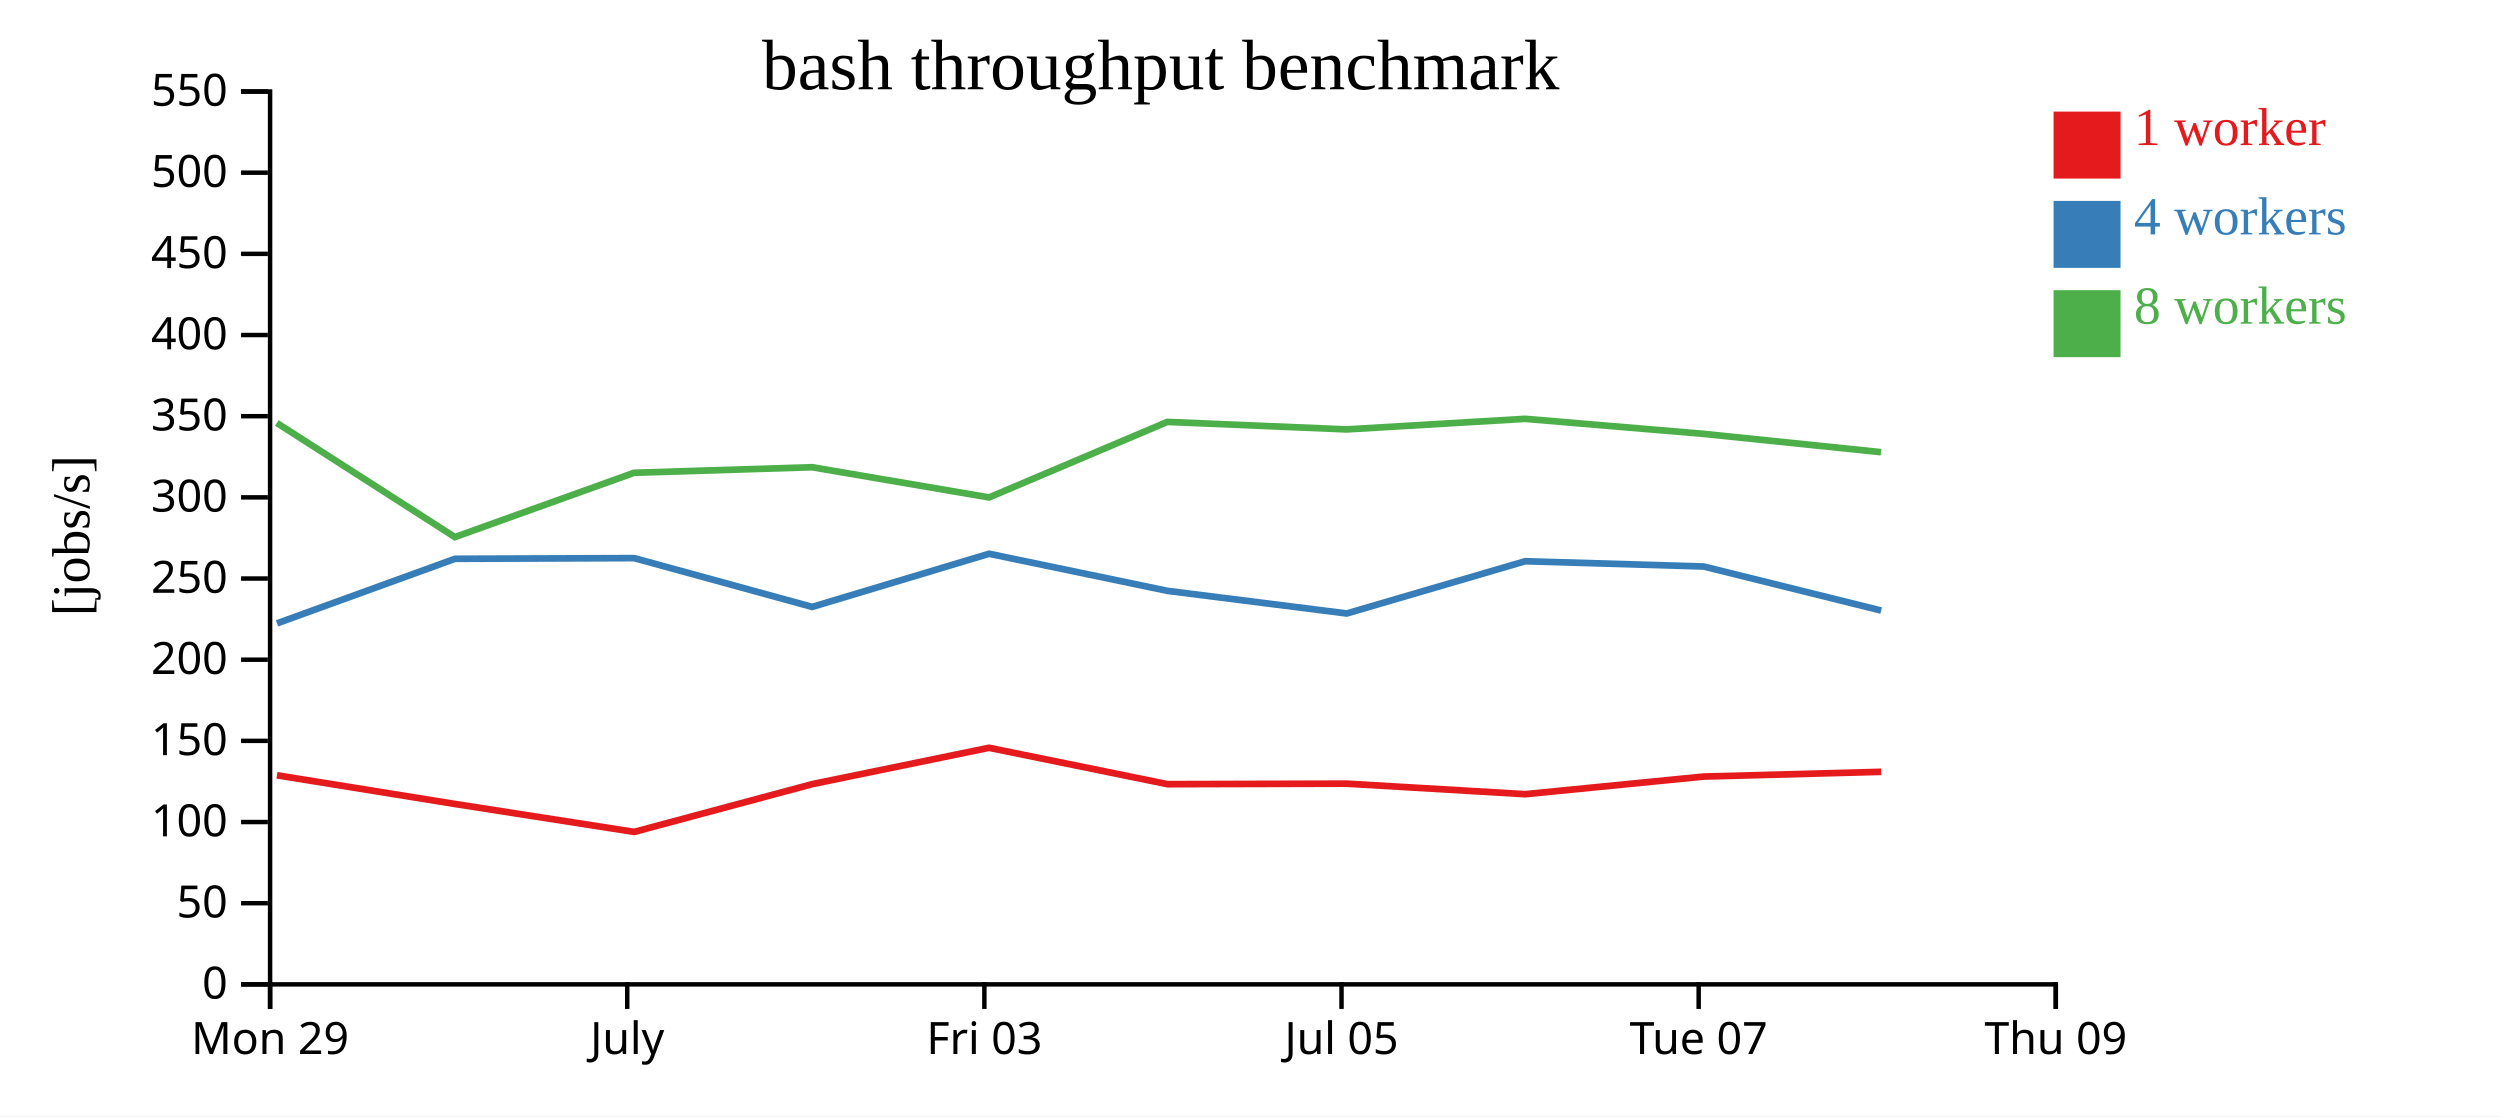
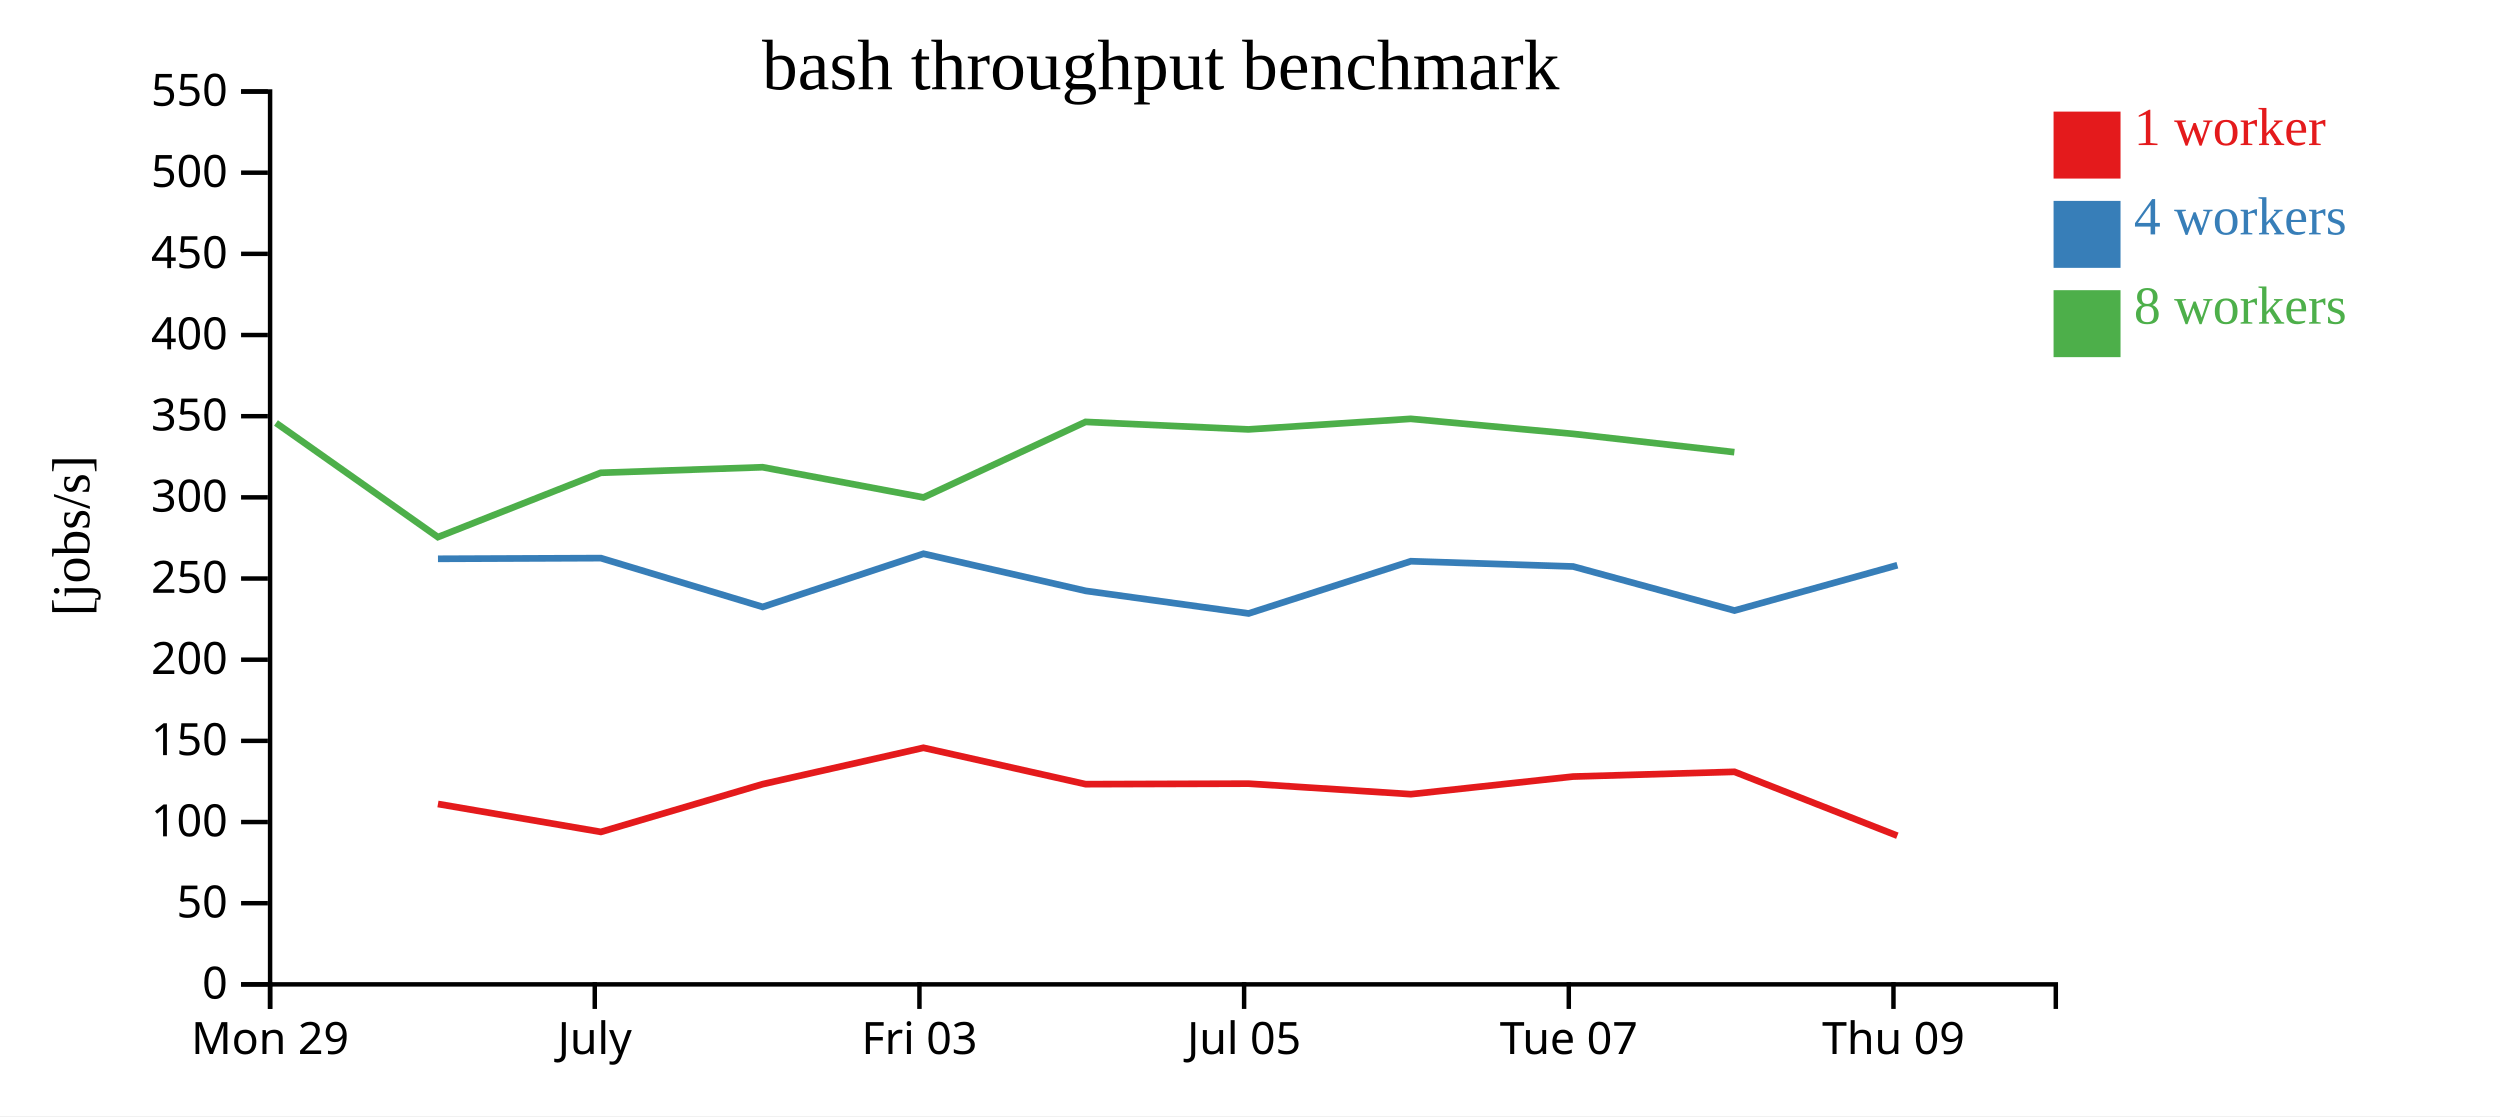
<svg xmlns="http://www.w3.org/2000/svg" width="560" height="250">
  <rect width="100%" height="100%" fill="white" />
  <g transform="translate(60,20)">
    <g transform="translate(0,200)" fill="none" font-size="10" font-family="sans-serif" text-anchor="middle">
      <path class="domain" stroke="currentColor" d="M0.5,6V0.5H400.5V6" />
      <g class="tick" opacity="1" transform="translate(0.5,0)">
        <line stroke="currentColor" y2="6" />
        <text fill="currentColor" y="9" dy="0.71em">Mon 29</text>
      </g>
-       <g class="tick" opacity="1" transform="translate(80.5,0)">
+       <g class="tick" opacity="1" transform="translate(73.22727,0)">
        <line stroke="currentColor" y2="6" />
        <text fill="currentColor" y="9" dy="0.71em">July</text>
      </g>
-       <g class="tick" opacity="1" transform="translate(160.5,0)">
+       <g class="tick" opacity="1" transform="translate(145.9545,0)">
        <line stroke="currentColor" y2="6" />
        <text fill="currentColor" y="9" dy="0.71em">Fri 03</text>
      </g>
-       <g class="tick" opacity="1" transform="translate(240.5,0)">
+       <g class="tick" opacity="1" transform="translate(218.6818,0)">
        <line stroke="currentColor" y2="6" />
        <text fill="currentColor" y="9" dy="0.71em">Jul 05</text>
      </g>
-       <g class="tick" opacity="1" transform="translate(320.5,0)">
+       <g class="tick" opacity="1" transform="translate(291.4091,0)">
        <line stroke="currentColor" y2="6" />
        <text fill="currentColor" y="9" dy="0.71em">Tue 07</text>
      </g>
-       <g class="tick" opacity="1" transform="translate(400.5,0)">
+       <g class="tick" opacity="1" transform="translate(364.1364,0)">
        <line stroke="currentColor" y2="6" />
        <text fill="currentColor" y="9" dy="0.71em">Thu 09</text>
      </g>
    </g>
    <g fill="none" font-size="10" font-family="sans-serif" text-anchor="end">
      <path class="domain" stroke="currentColor" d="M-6,200.5H0.5V0.5H-6" />
      <g class="tick" opacity="1" transform="translate(0,200.5)">
        <line stroke="currentColor" x2="-6" />
        <text fill="currentColor" x="-9" dy="0.32em">0</text>
      </g>
      <g class="tick" opacity="1" transform="translate(0,182.3182)">
        <line stroke="currentColor" x2="-6" />
        <text fill="currentColor" x="-9" dy="0.32em">50</text>
      </g>
      <g class="tick" opacity="1" transform="translate(0,164.1364)">
        <line stroke="currentColor" x2="-6" />
        <text fill="currentColor" x="-9" dy="0.32em">100</text>
      </g>
      <g class="tick" opacity="1" transform="translate(0,145.9545)">
        <line stroke="currentColor" x2="-6" />
        <text fill="currentColor" x="-9" dy="0.32em">150</text>
      </g>
      <g class="tick" opacity="1" transform="translate(0,127.7727)">
        <line stroke="currentColor" x2="-6" />
        <text fill="currentColor" x="-9" dy="0.32em">200</text>
      </g>
      <g class="tick" opacity="1" transform="translate(0,109.5909)">
        <line stroke="currentColor" x2="-6" />
        <text fill="currentColor" x="-9" dy="0.32em">250</text>
      </g>
      <g class="tick" opacity="1" transform="translate(0,91.40909)">
        <line stroke="currentColor" x2="-6" />
        <text fill="currentColor" x="-9" dy="0.32em">300</text>
      </g>
      <g class="tick" opacity="1" transform="translate(0,73.22727)">
        <line stroke="currentColor" x2="-6" />
        <text fill="currentColor" x="-9" dy="0.32em">350</text>
      </g>
      <g class="tick" opacity="1" transform="translate(0,55.04545)">
        <line stroke="currentColor" x2="-6" />
        <text fill="currentColor" x="-9" dy="0.32em">400</text>
      </g>
      <g class="tick" opacity="1" transform="translate(0,36.86364)">
        <line stroke="currentColor" x2="-6" />
        <text fill="currentColor" x="-9" dy="0.32em">450</text>
      </g>
      <g class="tick" opacity="1" transform="translate(0,18.68182)">
        <line stroke="currentColor" x2="-6" />
        <text fill="currentColor" x="-9" dy="0.32em">500</text>
      </g>
      <g class="tick" opacity="1" transform="translate(0,0.5)">
        <line stroke="currentColor" x2="-6" />
        <text fill="currentColor" x="-9" dy="0.32em">550</text>
      </g>
    </g>
    <text text-anchor="middle" style="font-size: 12px" transform="rotate(-90)" y="-40" x="-100">[jobs/s]</text>
    <text text-anchor="middle" style="font-size: 16px" y="0" x="200">bash throughput benchmark</text>
-     <path class="line" fill="none" stroke="#e41a1c" stroke-width="1.5" d="M2.033,153.662L41.91,160.093L82.05,166.349L121.916,155.651L161.529,147.504L201.5,155.654L241.637,155.54L281.64,157.898L321.61,153.95L361.373,152.888" />
-     <path class="line" fill="none" stroke="#377eb8" stroke-width="1.5" d="M2.046,119.632L41.914,105.171L82.059,105.019L121.92,115.951L161.551,104.041L201.514,112.356L241.66,117.418L281.639,105.716L321.607,106.895L361.383,116.763" />
-     <path class="line" fill="none" stroke="#4daf4a" stroke-width="1.5" d="M2.005,74.738L41.894,100.31L82.021,85.906L121.9,84.658L161.547,91.425L201.483,74.507L241.616,76.188L281.615,73.818L321.581,77.184L361.348,81.287" />
+     <path class="line" fill="none" stroke="#e41a1c" stroke-width="1.5" d="M38.1,160.093L74.591,166.349L110.833,155.651L146.844,147.504L183.182,155.654L219.67,155.54L256.036,157.898L292.373,153.95L328.521,152.888L365.006,167.2" />
+     <path class="line" fill="none" stroke="#377eb8" stroke-width="1.5" d="M38.104,105.171L74.599,105.019L110.837,115.951L146.864,104.041L183.195,112.356L219.691,117.418L256.036,105.716L292.37,106.895L328.53,116.763L365.012,106.608" />
+     <path class="line" fill="none" stroke="#4daf4a" stroke-width="1.5" d="M1.823,74.738L38.085,100.31L74.564,85.906L110.818,84.658L146.861,91.425L183.166,74.507L219.651,76.188L256.013,73.818L292.346,77.184L328.498,81.287" />
    <rect class="dot" x="400" y="5" width="15" height="15" style="fill: #e41a1c;" />
    <rect class="dot" x="400" y="25" width="15" height="15" style="fill: #377eb8;" />
    <rect class="dot" x="400" y="45" width="15" height="15" style="fill: #4daf4a;" />
    <text class="label" x="418" y="12.5" style="fill: #e41a1c; alignment-baseline: middle;" text-anchor="left">1 worker</text>
    <text class="label" x="418" y="32.5" style="fill: #377eb8; alignment-baseline: middle;" text-anchor="left">4 workers</text>
    <text class="label" x="418" y="52.5" style="fill: #4daf4a; alignment-baseline: middle;" text-anchor="left">8 workers</text>
  </g>
</svg>
